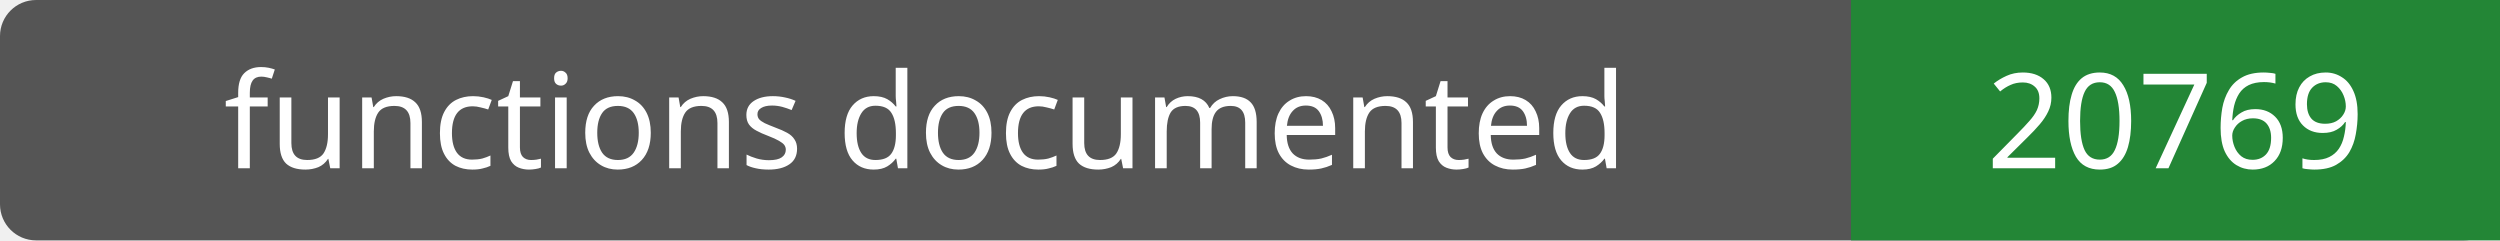
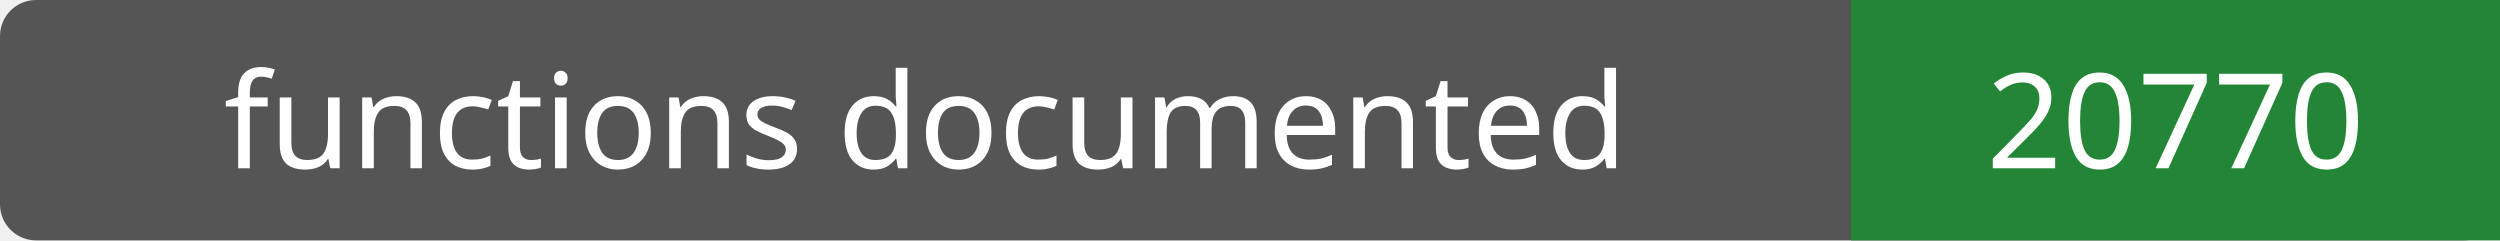
- <svg xmlns="http://www.w3.org/2000/svg" width="208" height="20" role="img" aria-label="functions documented: 20769">
+ <svg xmlns="http://www.w3.org/2000/svg" width="208" height="20" role="img" aria-label="functions documented: 20770">
  <rect width="208" height="20" rx="3" fill="#555" />
  <path fill="#238636" d="M154 0h54v20H154z" />
  <g fill="#fff" text-anchor="middle" font-family="Verdana,sans-serif" font-size="11">
    <text x="77.0" y="14">functions documented</text>
-     <text x="181.0" y="14">20769</text>
+     <text x="181.0" y="14">20770</text>
  </g>
</svg>
